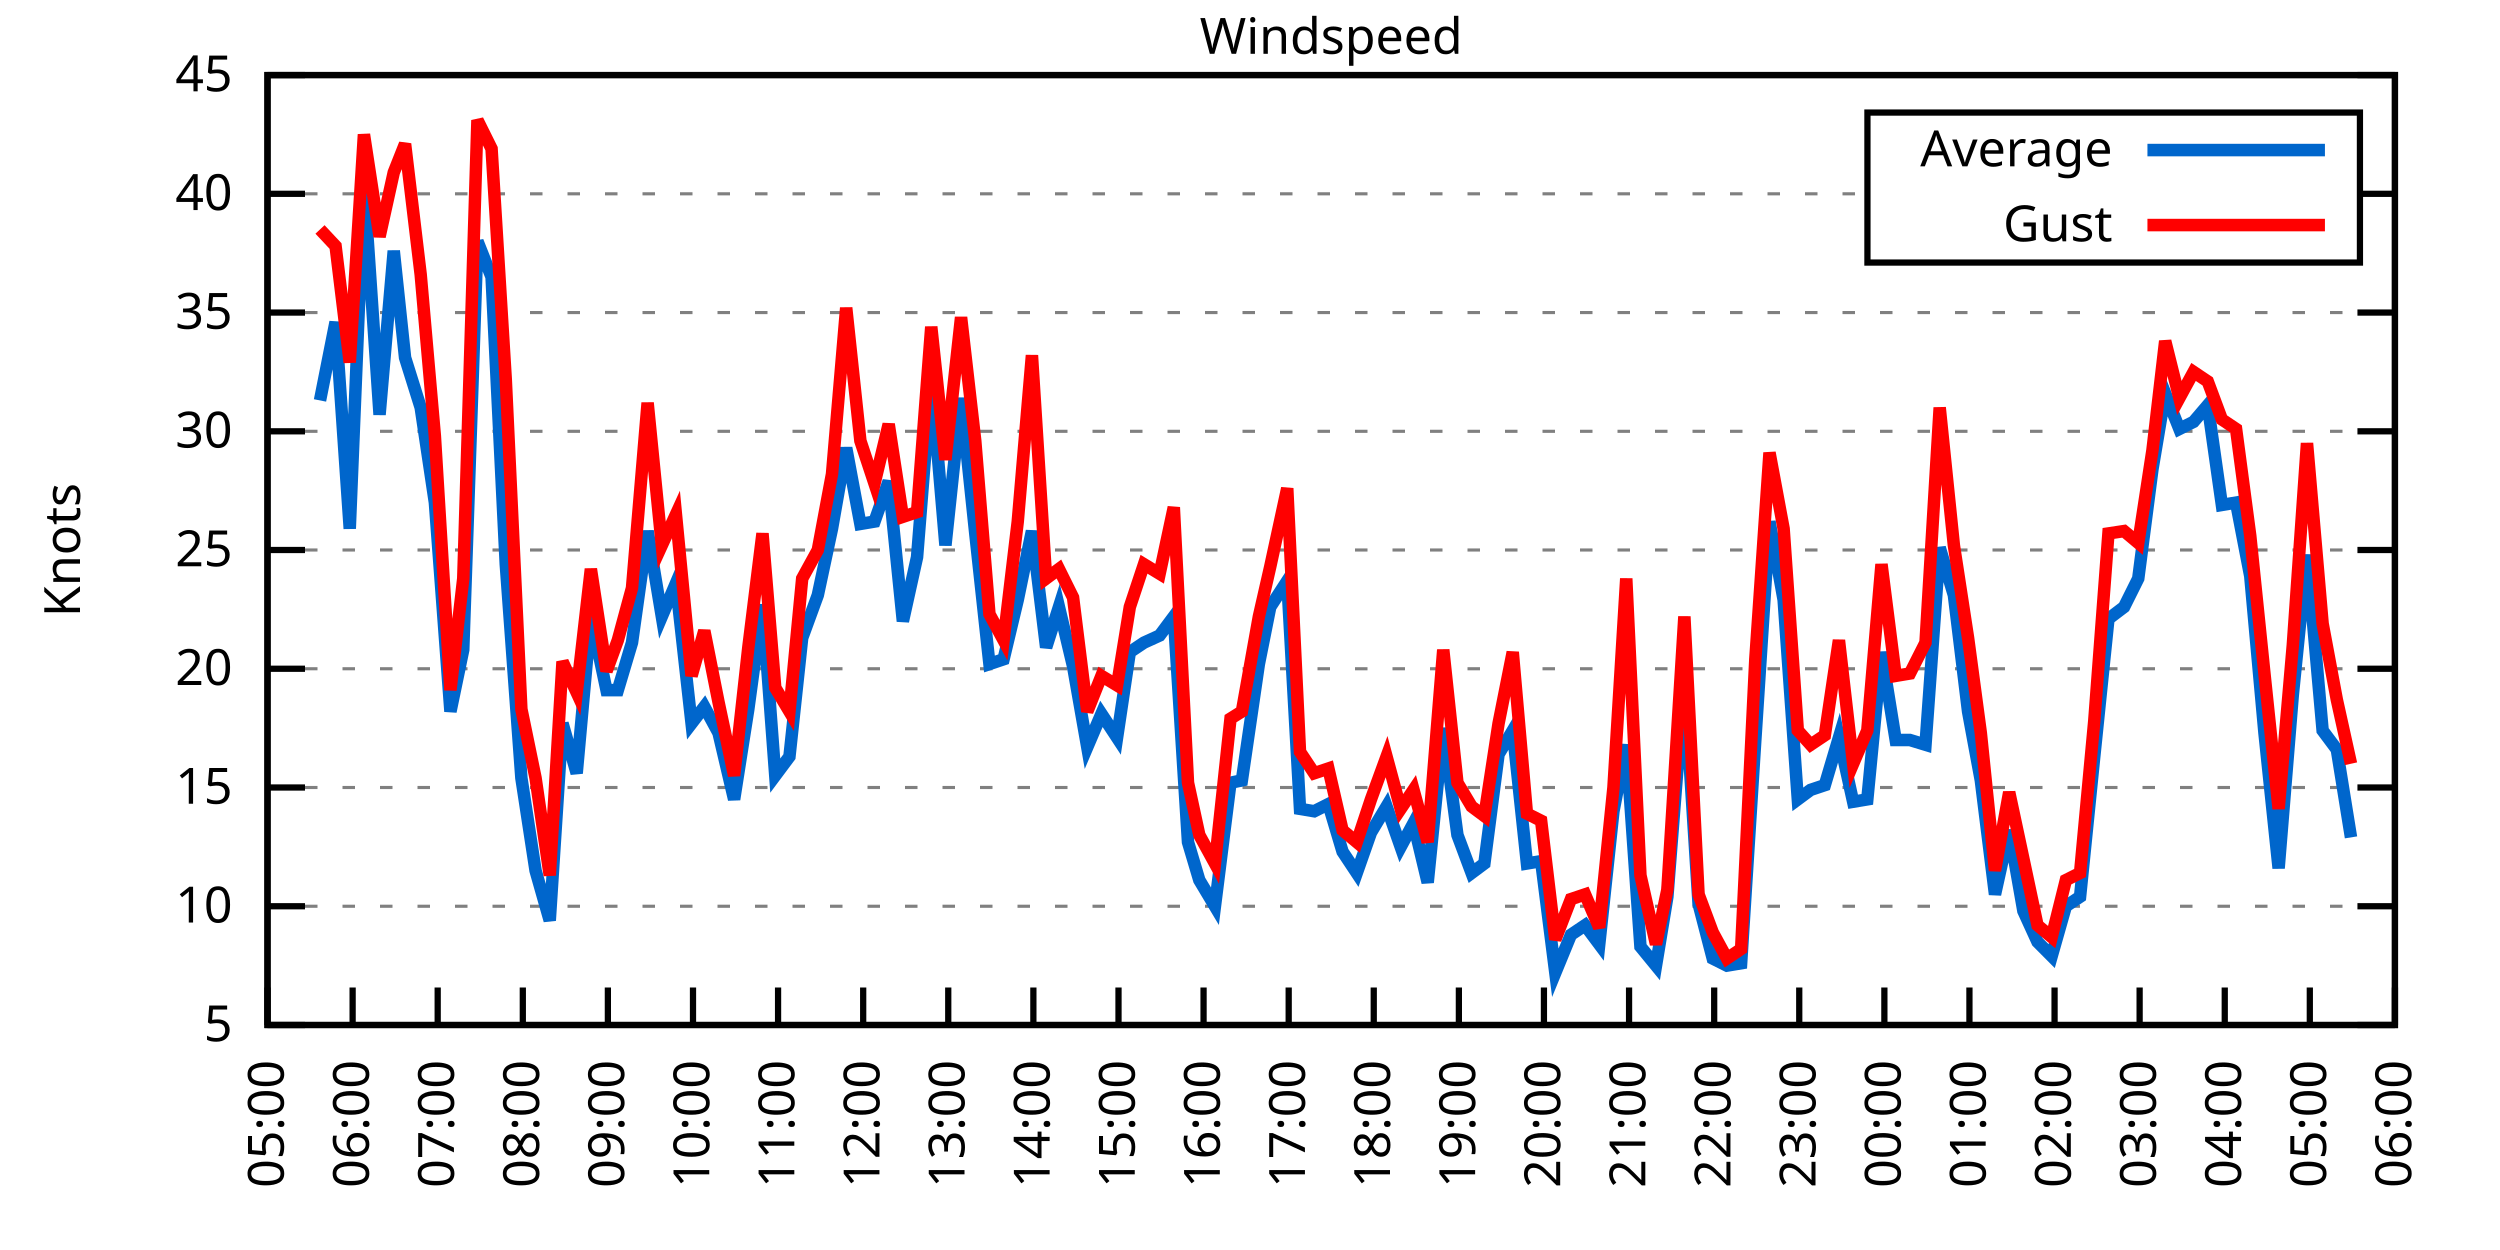
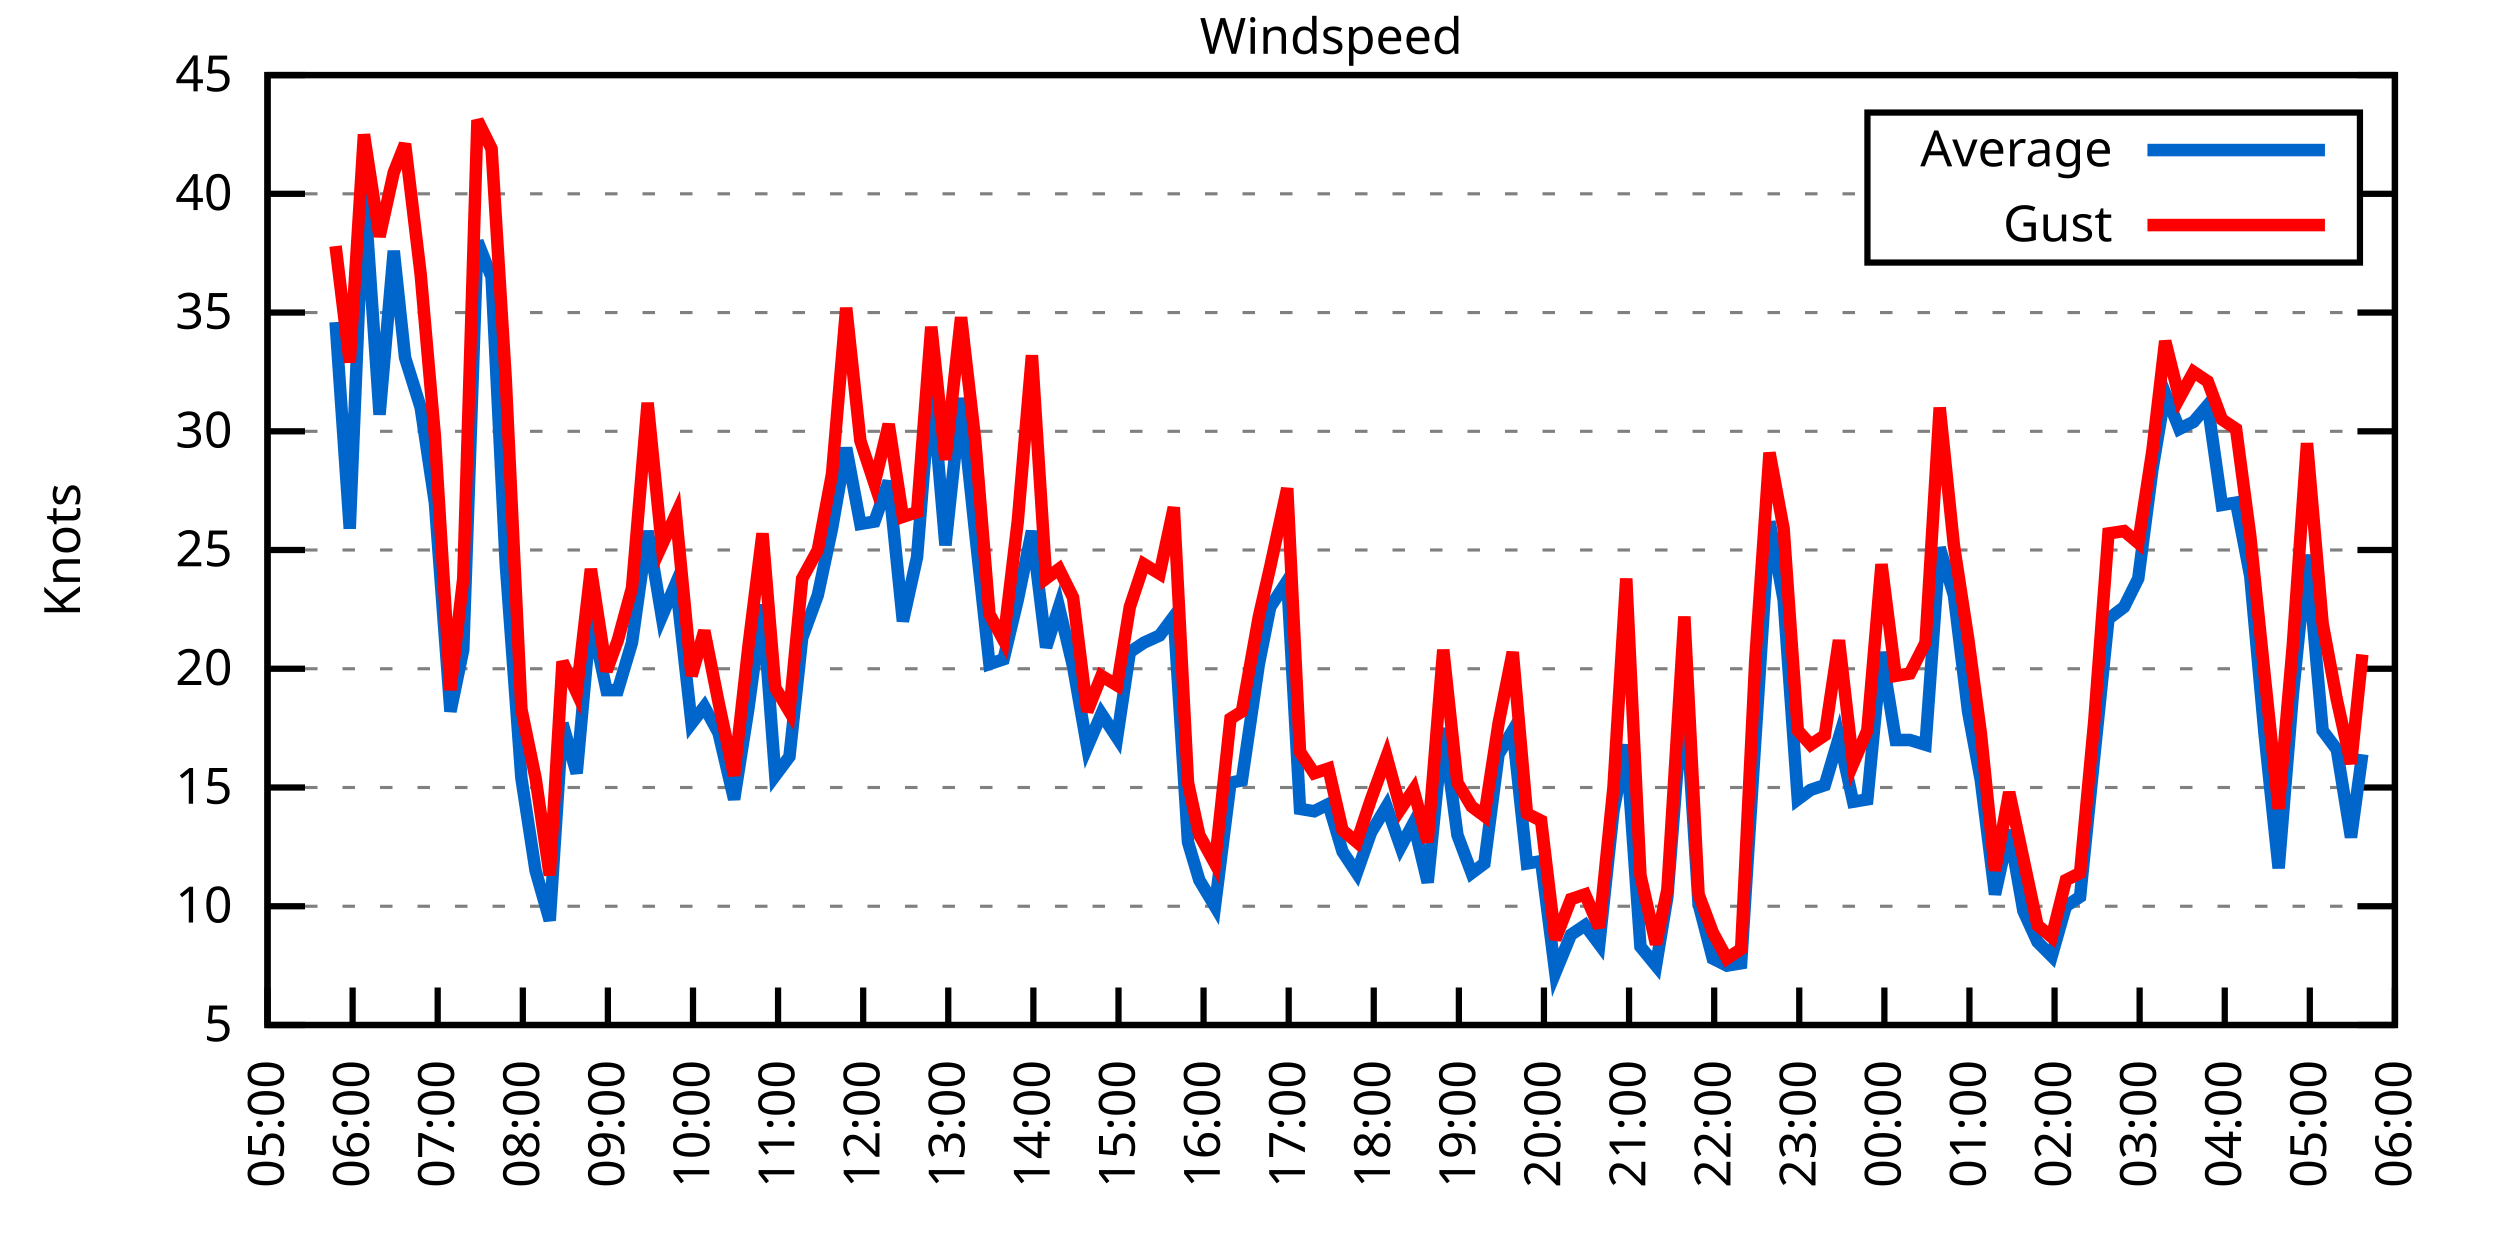
<svg xmlns="http://www.w3.org/2000/svg" xmlns:xlink="http://www.w3.org/1999/xlink" width="400" height="200" viewBox="0 0 400 200">
  <g id="gnuplot_canvas">
    <rect x="0" y="0" width="400" height="200" fill="none" />
    <defs>
      <circle id="gpDot" r="0.5" stroke-width="0.5" stroke="currentColor" />
      <path id="gpPt0" stroke-width="0.333" stroke="currentColor" d="M-1,0 h2 M0,-1 v2" />
      <path id="gpPt1" stroke-width="0.333" stroke="currentColor" d="M-1,-1 L1,1 M1,-1 L-1,1" />
      <path id="gpPt2" stroke-width="0.333" stroke="currentColor" d="M-1,0 L1,0 M0,-1 L0,1 M-1,-1 L1,1 M-1,1 L1,-1" />
      <rect id="gpPt3" stroke-width="0.333" stroke="currentColor" x="-1" y="-1" width="2" height="2" />
      <rect id="gpPt4" stroke-width="0.333" stroke="currentColor" fill="currentColor" x="-1" y="-1" width="2" height="2" />
      <circle id="gpPt5" stroke-width="0.333" stroke="currentColor" cx="0" cy="0" r="1" />
      <use xlink:href="#gpPt5" id="gpPt6" fill="currentColor" stroke="none" />
      <path id="gpPt7" stroke-width="0.333" stroke="currentColor" d="M0,-1.33 L-1.33,0.67 L1.33,0.67 z" />
      <use xlink:href="#gpPt7" id="gpPt8" fill="currentColor" stroke="none" />
      <use xlink:href="#gpPt7" id="gpPt9" stroke="currentColor" transform="rotate(180)" />
      <use xlink:href="#gpPt9" id="gpPt10" fill="currentColor" stroke="none" />
      <use xlink:href="#gpPt3" id="gpPt11" stroke="currentColor" transform="rotate(45)" />
      <use xlink:href="#gpPt11" id="gpPt12" fill="currentColor" stroke="none" />
      <path id="gpPt13" stroke-width="0.333" stroke="currentColor" d="M0,1.330 L1.265,0.411 L0.782,-1.067 L-0.782,-1.076 L-1.265,0.411 z" />
      <use xlink:href="#gpPt13" id="gpPt14" fill="currentColor" stroke="none" />
      <filter id="textbox" filterUnits="objectBoundingBox" x="0" y="0" height="1" width="1">
        <feFlood flood-color="white" flood-opacity="1" result="bgnd" />
        <feComposite in="SourceGraphic" in2="bgnd" operator="atop" />
      </filter>
      <filter id="greybox" filterUnits="objectBoundingBox" x="0" y="0" height="1" width="1">
        <feFlood flood-color="lightgrey" flood-opacity="1" result="grey" />
        <feComposite in="SourceGraphic" in2="grey" operator="atop" />
      </filter>
    </defs>
    <g fill="none" color="white" stroke="currentColor" stroke-width="1.00" stroke-linecap="butt" stroke-linejoin="miter">
</g>
    <g fill="none" color="black" stroke="currentColor" stroke-width="1.00" stroke-linecap="butt" stroke-linejoin="miter">
      <g stroke="none" shape-rendering="crispEdges">
        <polygon fill="rgb(255, 255, 255)" points="42.80,164.00 383.18,164.00 383.18,12.02 42.80,12.02 " />
      </g>
    </g>
    <g fill="none" color="black" stroke="currentColor" stroke-width="1.00" stroke-linecap="butt" stroke-linejoin="miter">
</g>
    <g fill="none" color="black" stroke="black" stroke-width="0.50" stroke-linecap="butt" stroke-linejoin="miter">
</g>
    <g fill="none" color="gray" stroke="currentColor" stroke-width="0.50" stroke-linecap="butt" stroke-linejoin="miter">
      <path stroke="gray" stroke-dasharray="2,4" class="gridline" d="M42.80,164.00 L383.19,164.00  " />
    </g>
    <g fill="none" color="gray" stroke="gray" stroke-width="1.00" stroke-linecap="butt" stroke-linejoin="miter">
</g>
    <g fill="none" color="black" stroke="currentColor" stroke-width="1.00" stroke-linecap="butt" stroke-linejoin="miter">
      <path stroke="black" d="M42.80,164.00 L48.80,164.00 M383.19,164.00 L377.19,164.00  " />
      <g transform="translate(37.20,166.60)" stroke="none" fill="black" font-family="Sans" font-size="8.00" text-anchor="end">
        <text>
          <tspan font-family="Sans"> 5</tspan>
        </text>
      </g>
    </g>
    <g fill="none" color="black" stroke="currentColor" stroke-width="1.00" stroke-linecap="butt" stroke-linejoin="miter">
</g>
    <g fill="none" color="black" stroke="black" stroke-width="0.50" stroke-linecap="butt" stroke-linejoin="miter">
</g>
    <g fill="none" color="gray" stroke="currentColor" stroke-width="0.50" stroke-linecap="butt" stroke-linejoin="miter">
      <path stroke="gray" stroke-dasharray="2,4" class="gridline" d="M42.80,145.00 L383.19,145.00  " />
    </g>
    <g fill="none" color="gray" stroke="gray" stroke-width="1.00" stroke-linecap="butt" stroke-linejoin="miter">
</g>
    <g fill="none" color="black" stroke="currentColor" stroke-width="1.00" stroke-linecap="butt" stroke-linejoin="miter">
      <path stroke="black" d="M42.80,145.00 L48.80,145.00 M383.19,145.00 L377.19,145.00  " />
      <g transform="translate(37.20,147.60)" stroke="none" fill="black" font-family="Sans" font-size="8.00" text-anchor="end">
        <text>
          <tspan font-family="Sans"> 10</tspan>
        </text>
      </g>
    </g>
    <g fill="none" color="black" stroke="currentColor" stroke-width="1.00" stroke-linecap="butt" stroke-linejoin="miter">
</g>
    <g fill="none" color="black" stroke="black" stroke-width="0.50" stroke-linecap="butt" stroke-linejoin="miter">
</g>
    <g fill="none" color="gray" stroke="currentColor" stroke-width="0.50" stroke-linecap="butt" stroke-linejoin="miter">
      <path stroke="gray" stroke-dasharray="2,4" class="gridline" d="M42.80,126.00 L383.19,126.00  " />
    </g>
    <g fill="none" color="gray" stroke="gray" stroke-width="1.00" stroke-linecap="butt" stroke-linejoin="miter">
</g>
    <g fill="none" color="black" stroke="currentColor" stroke-width="1.00" stroke-linecap="butt" stroke-linejoin="miter">
      <path stroke="black" d="M42.80,126.00 L48.80,126.00 M383.19,126.00 L377.19,126.00  " />
      <g transform="translate(37.20,128.60)" stroke="none" fill="black" font-family="Sans" font-size="8.00" text-anchor="end">
        <text>
          <tspan font-family="Sans"> 15</tspan>
        </text>
      </g>
    </g>
    <g fill="none" color="black" stroke="currentColor" stroke-width="1.00" stroke-linecap="butt" stroke-linejoin="miter">
</g>
    <g fill="none" color="black" stroke="black" stroke-width="0.50" stroke-linecap="butt" stroke-linejoin="miter">
</g>
    <g fill="none" color="gray" stroke="currentColor" stroke-width="0.50" stroke-linecap="butt" stroke-linejoin="miter">
      <path stroke="gray" stroke-dasharray="2,4" class="gridline" d="M42.80,107.00 L383.19,107.00  " />
    </g>
    <g fill="none" color="gray" stroke="gray" stroke-width="1.00" stroke-linecap="butt" stroke-linejoin="miter">
</g>
    <g fill="none" color="black" stroke="currentColor" stroke-width="1.00" stroke-linecap="butt" stroke-linejoin="miter">
      <path stroke="black" d="M42.80,107.00 L48.80,107.00 M383.19,107.00 L377.19,107.00  " />
      <g transform="translate(37.20,109.60)" stroke="none" fill="black" font-family="Sans" font-size="8.00" text-anchor="end">
        <text>
          <tspan font-family="Sans"> 20</tspan>
        </text>
      </g>
    </g>
    <g fill="none" color="black" stroke="currentColor" stroke-width="1.00" stroke-linecap="butt" stroke-linejoin="miter">
</g>
    <g fill="none" color="black" stroke="black" stroke-width="0.50" stroke-linecap="butt" stroke-linejoin="miter">
</g>
    <g fill="none" color="gray" stroke="currentColor" stroke-width="0.50" stroke-linecap="butt" stroke-linejoin="miter">
      <path stroke="gray" stroke-dasharray="2,4" class="gridline" d="M42.80,88.00 L383.19,88.00  " />
    </g>
    <g fill="none" color="gray" stroke="gray" stroke-width="1.00" stroke-linecap="butt" stroke-linejoin="miter">
</g>
    <g fill="none" color="black" stroke="currentColor" stroke-width="1.00" stroke-linecap="butt" stroke-linejoin="miter">
      <path stroke="black" d="M42.80,88.00 L48.80,88.00 M383.19,88.00 L377.19,88.00  " />
      <g transform="translate(37.20,90.60)" stroke="none" fill="black" font-family="Sans" font-size="8.00" text-anchor="end">
        <text>
          <tspan font-family="Sans"> 25</tspan>
        </text>
      </g>
    </g>
    <g fill="none" color="black" stroke="currentColor" stroke-width="1.00" stroke-linecap="butt" stroke-linejoin="miter">
</g>
    <g fill="none" color="black" stroke="black" stroke-width="0.50" stroke-linecap="butt" stroke-linejoin="miter">
</g>
    <g fill="none" color="gray" stroke="currentColor" stroke-width="0.50" stroke-linecap="butt" stroke-linejoin="miter">
      <path stroke="gray" stroke-dasharray="2,4" class="gridline" d="M42.80,69.01 L383.19,69.01  " />
    </g>
    <g fill="none" color="gray" stroke="gray" stroke-width="1.00" stroke-linecap="butt" stroke-linejoin="miter">
</g>
    <g fill="none" color="black" stroke="currentColor" stroke-width="1.00" stroke-linecap="butt" stroke-linejoin="miter">
      <path stroke="black" d="M42.80,69.01 L48.80,69.01 M383.19,69.01 L377.19,69.01  " />
      <g transform="translate(37.20,71.61)" stroke="none" fill="black" font-family="Sans" font-size="8.00" text-anchor="end">
        <text>
          <tspan font-family="Sans"> 30</tspan>
        </text>
      </g>
    </g>
    <g fill="none" color="black" stroke="currentColor" stroke-width="1.00" stroke-linecap="butt" stroke-linejoin="miter">
</g>
    <g fill="none" color="black" stroke="black" stroke-width="0.50" stroke-linecap="butt" stroke-linejoin="miter">
</g>
    <g fill="none" color="gray" stroke="currentColor" stroke-width="0.50" stroke-linecap="butt" stroke-linejoin="miter">
      <path stroke="gray" stroke-dasharray="2,4" class="gridline" d="M42.80,50.01 L383.19,50.01  " />
    </g>
    <g fill="none" color="gray" stroke="gray" stroke-width="1.00" stroke-linecap="butt" stroke-linejoin="miter">
</g>
    <g fill="none" color="black" stroke="currentColor" stroke-width="1.00" stroke-linecap="butt" stroke-linejoin="miter">
      <path stroke="black" d="M42.80,50.01 L48.80,50.01 M383.19,50.01 L377.19,50.01  " />
      <g transform="translate(37.20,52.61)" stroke="none" fill="black" font-family="Sans" font-size="8.00" text-anchor="end">
        <text>
          <tspan font-family="Sans"> 35</tspan>
        </text>
      </g>
    </g>
    <g fill="none" color="black" stroke="currentColor" stroke-width="1.00" stroke-linecap="butt" stroke-linejoin="miter">
</g>
    <g fill="none" color="black" stroke="black" stroke-width="0.50" stroke-linecap="butt" stroke-linejoin="miter">
</g>
    <g fill="none" color="gray" stroke="currentColor" stroke-width="0.50" stroke-linecap="butt" stroke-linejoin="miter">
      <path stroke="gray" stroke-dasharray="2,4" class="gridline" d="M42.80,31.01 L298.79,31.01 M377.59,31.01 L383.19,31.01  " />
    </g>
    <g fill="none" color="gray" stroke="gray" stroke-width="1.00" stroke-linecap="butt" stroke-linejoin="miter">
</g>
    <g fill="none" color="black" stroke="currentColor" stroke-width="1.00" stroke-linecap="butt" stroke-linejoin="miter">
      <path stroke="black" d="M42.80,31.01 L48.80,31.01 M383.19,31.01 L377.19,31.01  " />
      <g transform="translate(37.20,33.61)" stroke="none" fill="black" font-family="Sans" font-size="8.00" text-anchor="end">
        <text>
          <tspan font-family="Sans"> 40</tspan>
        </text>
      </g>
    </g>
    <g fill="none" color="black" stroke="currentColor" stroke-width="1.00" stroke-linecap="butt" stroke-linejoin="miter">
</g>
    <g fill="none" color="black" stroke="black" stroke-width="0.50" stroke-linecap="butt" stroke-linejoin="miter">
</g>
    <g fill="none" color="gray" stroke="currentColor" stroke-width="0.50" stroke-linecap="butt" stroke-linejoin="miter">
      <path stroke="gray" stroke-dasharray="2,4" class="gridline" d="M42.80,12.01 L383.19,12.01  " />
    </g>
    <g fill="none" color="gray" stroke="gray" stroke-width="1.00" stroke-linecap="butt" stroke-linejoin="miter">
</g>
    <g fill="none" color="black" stroke="currentColor" stroke-width="1.00" stroke-linecap="butt" stroke-linejoin="miter">
      <path stroke="black" d="M42.80,12.01 L48.80,12.01 M383.19,12.01 L377.19,12.01  " />
      <g transform="translate(37.20,14.61)" stroke="none" fill="black" font-family="Sans" font-size="8.00" text-anchor="end">
        <text>
          <tspan font-family="Sans"> 45</tspan>
        </text>
      </g>
    </g>
    <g fill="none" color="black" stroke="currentColor" stroke-width="1.00" stroke-linecap="butt" stroke-linejoin="miter">
      <path stroke="black" d="M42.80,164.00 L42.80,158.00  " />
      <g transform="translate(45.40,169.60) rotate(270.00)" stroke="none" fill="black" font-family="Sans" font-size="8.00" text-anchor="end">
        <text>
          <tspan font-family="Sans">05:00</tspan>
        </text>
      </g>
    </g>
    <g fill="none" color="black" stroke="currentColor" stroke-width="1.00" stroke-linecap="butt" stroke-linejoin="miter">
      <path stroke="black" d="M56.42,164.00 L56.42,158.00  " />
      <g transform="translate(59.02,169.60) rotate(270.00)" stroke="none" fill="black" font-family="Sans" font-size="8.00" text-anchor="end">
        <text>
          <tspan font-family="Sans">06:00</tspan>
        </text>
      </g>
    </g>
    <g fill="none" color="black" stroke="currentColor" stroke-width="1.00" stroke-linecap="butt" stroke-linejoin="miter">
      <path stroke="black" d="M70.03,164.00 L70.03,158.00  " />
      <g transform="translate(72.63,169.60) rotate(270.00)" stroke="none" fill="black" font-family="Sans" font-size="8.00" text-anchor="end">
        <text>
          <tspan font-family="Sans">07:00</tspan>
        </text>
      </g>
    </g>
    <g fill="none" color="black" stroke="currentColor" stroke-width="1.00" stroke-linecap="butt" stroke-linejoin="miter">
      <path stroke="black" d="M83.65,164.00 L83.65,158.00  " />
      <g transform="translate(86.25,169.60) rotate(270.00)" stroke="none" fill="black" font-family="Sans" font-size="8.00" text-anchor="end">
        <text>
          <tspan font-family="Sans">08:00</tspan>
        </text>
      </g>
    </g>
    <g fill="none" color="black" stroke="currentColor" stroke-width="1.00" stroke-linecap="butt" stroke-linejoin="miter">
      <path stroke="black" d="M97.26,164.00 L97.26,158.00  " />
      <g transform="translate(99.86,169.60) rotate(270.00)" stroke="none" fill="black" font-family="Sans" font-size="8.00" text-anchor="end">
        <text>
          <tspan font-family="Sans">09:00</tspan>
        </text>
      </g>
    </g>
    <g fill="none" color="black" stroke="currentColor" stroke-width="1.00" stroke-linecap="butt" stroke-linejoin="miter">
      <path stroke="black" d="M110.88,164.00 L110.88,158.00  " />
      <g transform="translate(113.48,169.60) rotate(270.00)" stroke="none" fill="black" font-family="Sans" font-size="8.00" text-anchor="end">
        <text>
          <tspan font-family="Sans">10:00</tspan>
        </text>
      </g>
    </g>
    <g fill="none" color="black" stroke="currentColor" stroke-width="1.00" stroke-linecap="butt" stroke-linejoin="miter">
      <path stroke="black" d="M124.49,164.00 L124.49,158.00  " />
      <g transform="translate(127.09,169.60) rotate(270.00)" stroke="none" fill="black" font-family="Sans" font-size="8.00" text-anchor="end">
        <text>
          <tspan font-family="Sans">11:00</tspan>
        </text>
      </g>
    </g>
    <g fill="none" color="black" stroke="currentColor" stroke-width="1.00" stroke-linecap="butt" stroke-linejoin="miter">
      <path stroke="black" d="M138.11,164.00 L138.11,158.00  " />
      <g transform="translate(140.71,169.60) rotate(270.00)" stroke="none" fill="black" font-family="Sans" font-size="8.00" text-anchor="end">
        <text>
          <tspan font-family="Sans">12:00</tspan>
        </text>
      </g>
    </g>
    <g fill="none" color="black" stroke="currentColor" stroke-width="1.00" stroke-linecap="butt" stroke-linejoin="miter">
      <path stroke="black" d="M151.72,164.00 L151.72,158.00  " />
      <g transform="translate(154.32,169.60) rotate(270.00)" stroke="none" fill="black" font-family="Sans" font-size="8.00" text-anchor="end">
        <text>
          <tspan font-family="Sans">13:00</tspan>
        </text>
      </g>
    </g>
    <g fill="none" color="black" stroke="currentColor" stroke-width="1.00" stroke-linecap="butt" stroke-linejoin="miter">
      <path stroke="black" d="M165.34,164.00 L165.34,158.00  " />
      <g transform="translate(167.94,169.60) rotate(270.00)" stroke="none" fill="black" font-family="Sans" font-size="8.00" text-anchor="end">
        <text>
          <tspan font-family="Sans">14:00</tspan>
        </text>
      </g>
    </g>
    <g fill="none" color="black" stroke="currentColor" stroke-width="1.00" stroke-linecap="butt" stroke-linejoin="miter">
      <path stroke="black" d="M178.96,164.00 L178.96,158.00  " />
      <g transform="translate(181.56,169.60) rotate(270.00)" stroke="none" fill="black" font-family="Sans" font-size="8.00" text-anchor="end">
        <text>
          <tspan font-family="Sans">15:00</tspan>
        </text>
      </g>
    </g>
    <g fill="none" color="black" stroke="currentColor" stroke-width="1.00" stroke-linecap="butt" stroke-linejoin="miter">
      <path stroke="black" d="M192.57,164.00 L192.57,158.00  " />
      <g transform="translate(195.17,169.60) rotate(270.00)" stroke="none" fill="black" font-family="Sans" font-size="8.00" text-anchor="end">
        <text>
          <tspan font-family="Sans">16:00</tspan>
        </text>
      </g>
    </g>
    <g fill="none" color="black" stroke="currentColor" stroke-width="1.00" stroke-linecap="butt" stroke-linejoin="miter">
      <path stroke="black" d="M206.19,164.00 L206.19,158.00  " />
      <g transform="translate(208.79,169.60) rotate(270.00)" stroke="none" fill="black" font-family="Sans" font-size="8.00" text-anchor="end">
        <text>
          <tspan font-family="Sans">17:00</tspan>
        </text>
      </g>
    </g>
    <g fill="none" color="black" stroke="currentColor" stroke-width="1.00" stroke-linecap="butt" stroke-linejoin="miter">
      <path stroke="black" d="M219.80,164.00 L219.80,158.00  " />
      <g transform="translate(222.40,169.60) rotate(270.00)" stroke="none" fill="black" font-family="Sans" font-size="8.00" text-anchor="end">
        <text>
          <tspan font-family="Sans">18:00</tspan>
        </text>
      </g>
    </g>
    <g fill="none" color="black" stroke="currentColor" stroke-width="1.00" stroke-linecap="butt" stroke-linejoin="miter">
      <path stroke="black" d="M233.42,164.00 L233.42,158.00  " />
      <g transform="translate(236.02,169.60) rotate(270.00)" stroke="none" fill="black" font-family="Sans" font-size="8.00" text-anchor="end">
        <text>
          <tspan font-family="Sans">19:00</tspan>
        </text>
      </g>
    </g>
    <g fill="none" color="black" stroke="currentColor" stroke-width="1.00" stroke-linecap="butt" stroke-linejoin="miter">
      <path stroke="black" d="M247.03,164.00 L247.03,158.00  " />
      <g transform="translate(249.63,169.60) rotate(270.00)" stroke="none" fill="black" font-family="Sans" font-size="8.00" text-anchor="end">
        <text>
          <tspan font-family="Sans">20:00</tspan>
        </text>
      </g>
    </g>
    <g fill="none" color="black" stroke="currentColor" stroke-width="1.00" stroke-linecap="butt" stroke-linejoin="miter">
      <path stroke="black" d="M260.65,164.00 L260.65,158.00  " />
      <g transform="translate(263.25,169.60) rotate(270.00)" stroke="none" fill="black" font-family="Sans" font-size="8.00" text-anchor="end">
        <text>
          <tspan font-family="Sans">21:00</tspan>
        </text>
      </g>
    </g>
    <g fill="none" color="black" stroke="currentColor" stroke-width="1.00" stroke-linecap="butt" stroke-linejoin="miter">
      <path stroke="black" d="M274.27,164.00 L274.27,158.00  " />
      <g transform="translate(276.87,169.60) rotate(270.00)" stroke="none" fill="black" font-family="Sans" font-size="8.00" text-anchor="end">
        <text>
          <tspan font-family="Sans">22:00</tspan>
        </text>
      </g>
    </g>
    <g fill="none" color="black" stroke="currentColor" stroke-width="1.00" stroke-linecap="butt" stroke-linejoin="miter">
      <path stroke="black" d="M287.88,164.00 L287.88,158.00  " />
      <g transform="translate(290.48,169.60) rotate(270.00)" stroke="none" fill="black" font-family="Sans" font-size="8.00" text-anchor="end">
        <text>
          <tspan font-family="Sans">23:00</tspan>
        </text>
      </g>
    </g>
    <g fill="none" color="black" stroke="currentColor" stroke-width="1.00" stroke-linecap="butt" stroke-linejoin="miter">
      <path stroke="black" d="M301.50,164.00 L301.50,158.00  " />
      <g transform="translate(304.10,169.60) rotate(270.00)" stroke="none" fill="black" font-family="Sans" font-size="8.00" text-anchor="end">
        <text>
          <tspan font-family="Sans">00:00</tspan>
        </text>
      </g>
    </g>
    <g fill="none" color="black" stroke="currentColor" stroke-width="1.00" stroke-linecap="butt" stroke-linejoin="miter">
      <path stroke="black" d="M315.11,164.00 L315.11,158.00  " />
      <g transform="translate(317.71,169.60) rotate(270.00)" stroke="none" fill="black" font-family="Sans" font-size="8.00" text-anchor="end">
        <text>
          <tspan font-family="Sans">01:00</tspan>
        </text>
      </g>
    </g>
    <g fill="none" color="black" stroke="currentColor" stroke-width="1.00" stroke-linecap="butt" stroke-linejoin="miter">
      <path stroke="black" d="M328.73,164.00 L328.73,158.00  " />
      <g transform="translate(331.33,169.60) rotate(270.00)" stroke="none" fill="black" font-family="Sans" font-size="8.00" text-anchor="end">
        <text>
          <tspan font-family="Sans">02:00</tspan>
        </text>
      </g>
    </g>
    <g fill="none" color="black" stroke="currentColor" stroke-width="1.00" stroke-linecap="butt" stroke-linejoin="miter">
      <path stroke="black" d="M342.34,164.00 L342.34,158.00  " />
      <g transform="translate(344.94,169.60) rotate(270.00)" stroke="none" fill="black" font-family="Sans" font-size="8.00" text-anchor="end">
        <text>
          <tspan font-family="Sans">03:00</tspan>
        </text>
      </g>
    </g>
    <g fill="none" color="black" stroke="currentColor" stroke-width="1.00" stroke-linecap="butt" stroke-linejoin="miter">
      <path stroke="black" d="M355.96,164.00 L355.96,158.00  " />
      <g transform="translate(358.56,169.60) rotate(270.00)" stroke="none" fill="black" font-family="Sans" font-size="8.00" text-anchor="end">
        <text>
          <tspan font-family="Sans">04:00</tspan>
        </text>
      </g>
    </g>
    <g fill="none" color="black" stroke="currentColor" stroke-width="1.00" stroke-linecap="butt" stroke-linejoin="miter">
      <path stroke="black" d="M369.57,164.00 L369.57,158.00  " />
      <g transform="translate(372.17,169.60) rotate(270.00)" stroke="none" fill="black" font-family="Sans" font-size="8.00" text-anchor="end">
        <text>
          <tspan font-family="Sans">05:00</tspan>
        </text>
      </g>
    </g>
    <g fill="none" color="black" stroke="currentColor" stroke-width="1.00" stroke-linecap="butt" stroke-linejoin="miter">
      <path stroke="black" d="M383.19,164.00 L383.19,158.00  " />
      <g transform="translate(385.79,169.60) rotate(270.00)" stroke="none" fill="black" font-family="Sans" font-size="8.00" text-anchor="end">
        <text>
          <tspan font-family="Sans">06:00</tspan>
        </text>
      </g>
    </g>
    <g fill="none" color="black" stroke="currentColor" stroke-width="1.00" stroke-linecap="butt" stroke-linejoin="miter">
</g>
    <g fill="none" color="black" stroke="currentColor" stroke-width="1.00" stroke-linecap="butt" stroke-linejoin="miter">
      <path stroke="black" d="M42.80,12.01 L42.80,164.00 L383.19,164.00 L383.19,12.01 L42.80,12.01 Z  " />
    </g>
    <g fill="none" color="black" stroke="currentColor" stroke-width="1.00" stroke-linecap="butt" stroke-linejoin="miter">
</g>
    <g fill="none" color="black" stroke="currentColor" stroke-width="1.00" stroke-linecap="butt" stroke-linejoin="miter">
      <path stroke="black" d="M298.79,42.01 L298.79,18.01 L377.59,18.01 L377.59,42.01 L298.79,42.01 Z  " />
    </g>
    <g id="Windspeed_plot_1">
      <g fill="none" color="white" stroke="black" stroke-width="2.00" stroke-linecap="butt" stroke-linejoin="miter">
</g>
      <g fill="none" color="black" stroke="currentColor" stroke-width="2.00" stroke-linecap="butt" stroke-linejoin="miter">
        <g transform="translate(337.99,26.61)" stroke="none" fill="black" font-family="Sans" font-size="8.00" text-anchor="end">
          <text>
            <tspan font-family="Sans">Average</tspan>
          </text>
        </g>
      </g>
      <g fill="none" color="black" stroke="currentColor" stroke-width="2.00" stroke-linecap="butt" stroke-linejoin="miter">
-         <path stroke="rgb(  0, 102, 204)" d="M343.59,24.01 L371.99,24.01 M51.20,64.07 L53.69,51.53 L55.96,84.59 L58.23,29.49 L60.73,66.35 L63.00,40.13   L64.81,57.23 L67.31,65.21 L69.58,80.41 L72.07,113.84 L74.12,103.96 L76.39,38.61 L78.65,44.31 L80.92,90.28   L83.42,124.48 L85.69,139.30 L87.96,147.28 L90.00,115.74 L92.27,123.72 L94.54,98.64 L97.04,110.42 L98.85,110.42   L101.12,102.82 L103.62,84.97 L105.89,98.64 L108.15,93.32 L110.65,115.74 L112.69,113.08 L114.96,117.26 L117.46,127.90   L119.73,113.46 L122.00,96.74 L124.04,124.10 L126.31,121.06 L128.35,102.06 L130.85,95.22 L133.12,84.59 L135.39,71.67   L137.66,83.83 L139.92,83.45 L142.19,76.99 L144.46,99.40 L146.73,89.14 L149.00,60.65 L151.27,87.25 L153.77,63.69   L156.04,85.35 L158.31,106.24 L160.57,105.48 L162.84,95.98 L165.11,84.97 L167.38,103.58 L169.43,97.12 L171.69,106.62   L173.96,119.54 L176.23,114.22 L178.73,118.02 L180.77,104.34 L183.04,102.82 L185.54,101.68 L187.81,98.64 L190.08,134.74   L191.89,140.82 L194.39,145.00 L196.88,125.24 L198.70,124.86 L201.42,106.24 L203.24,97.12 L205.96,92.94 L208.00,129.42   L210.27,129.80 L212.54,128.66 L214.81,136.26 L217.08,139.68 L219.35,133.22 L221.85,129.04 L224.11,135.50 L226.16,131.70   L228.43,141.20 L230.92,116.50 L233.19,133.60 L235.46,139.68 L237.50,138.16 L239.77,120.68 L242.04,116.88 L244.31,138.16   L246.58,137.78 L248.85,155.64 L251.35,149.56 L253.61,148.04 L255.88,151.08 L258.15,129.80 L260.20,119.16 L262.47,151.46   L264.96,154.50 L266.78,143.48 L269.50,108.90 L271.77,144.62 L274.04,153.36 L276.31,154.50 L278.58,154.12 L280.85,118.40   L283.12,83.45 L285.38,95.98 L287.65,127.90 L289.70,126.38 L291.97,125.62 L294.23,118.02 L296.50,128.28 L298.77,127.90   L301.04,104.34 L303.31,118.40 L305.58,118.40 L308.08,119.16 L310.35,87.63 L312.62,95.22 L314.89,113.84 L316.93,124.86   L319.20,143.10 L321.47,132.84 L323.74,145.76 L326.00,150.70 L328.27,152.98 L330.54,145.00 L332.81,143.48 L335.08,121.06   L337.35,99.02 L339.85,97.12 L342.12,92.56 L344.39,75.09 L346.43,62.93 L348.70,68.63 L350.97,67.49 L353.24,64.83   L355.50,80.79 L357.77,80.41 L360.04,92.18 L362.31,117.26 L364.58,138.92 L366.85,111.18 L369.12,88.76 L371.62,116.88   L373.89,119.92 L376.16,133.98  " />
+         <path stroke="rgb(  0, 102, 204)" d="M343.59,24.01 L371.99,24.01 M53.69,51.53 L55.96,84.59 L58.23,29.49 L60.73,66.35 L63.00,40.13 L64.81,57.23   L67.31,65.21 L69.58,80.41 L72.07,113.84 L74.12,103.96 L76.39,38.61 L78.65,44.31 L80.92,90.28 L83.42,124.48   L85.69,139.30 L87.96,147.28 L90.00,115.74 L92.27,123.72 L94.54,98.64 L97.04,110.42 L98.85,110.42 L101.12,102.82   L103.62,84.97 L105.89,98.64 L108.15,93.32 L110.65,115.74 L112.69,113.08 L114.96,117.26 L117.46,127.90 L119.73,113.46   L122.00,96.74 L124.04,124.10 L126.31,121.06 L128.35,102.06 L130.85,95.22 L133.12,84.59 L135.39,71.67 L137.66,83.83   L139.92,83.45 L142.19,76.99 L144.46,99.40 L146.73,89.14 L149.00,60.65 L151.27,87.25 L153.77,63.69 L156.04,85.35   L158.31,106.24 L160.57,105.48 L162.84,95.98 L165.11,84.97 L167.38,103.58 L169.43,97.12 L171.69,106.62 L173.96,119.54   L176.23,114.22 L178.73,118.02 L180.77,104.34 L183.04,102.82 L185.54,101.68 L187.81,98.64 L190.08,134.74 L191.89,140.82   L194.39,145.00 L196.88,125.24 L198.70,124.86 L201.42,106.24 L203.24,97.12 L205.96,92.94 L208.00,129.42 L210.27,129.80   L212.54,128.66 L214.81,136.26 L217.08,139.68 L219.35,133.22 L221.85,129.04 L224.11,135.50 L226.16,131.70 L228.43,141.20   L230.92,116.50 L233.19,133.60 L235.46,139.68 L237.50,138.16 L239.77,120.68 L242.04,116.88 L244.31,138.16 L246.58,137.78   L248.85,155.64 L251.35,149.56 L253.61,148.04 L255.88,151.08 L258.15,129.80 L260.20,119.16 L262.47,151.46 L264.96,154.50   L266.78,143.48 L269.50,108.90 L271.77,144.62 L274.04,153.36 L276.31,154.50 L278.58,154.12 L280.85,118.40 L283.12,83.45   L285.38,95.98 L287.65,127.90 L289.70,126.38 L291.97,125.62 L294.23,118.02 L296.50,128.28 L298.77,127.90 L301.04,104.34   L303.31,118.40 L305.58,118.40 L308.08,119.16 L310.35,87.63 L312.62,95.22 L314.89,113.84 L316.93,124.86 L319.20,143.10   L321.47,132.84 L323.74,145.76 L326.00,150.70 L328.27,152.98 L330.54,145.00 L332.81,143.48 L335.08,121.06 L337.35,99.02   L339.85,97.12 L342.12,92.56 L344.39,75.09 L346.43,62.93 L348.70,68.63 L350.97,67.49 L353.24,64.83 L355.50,80.79   L357.77,80.41 L360.04,92.18 L362.31,117.26 L364.58,138.92 L366.85,111.18 L369.12,88.76 L371.62,116.88 L373.89,119.92   L376.16,133.98 L377.97,120.68  " />
      </g>
    </g>
    <g id="Windspeed_plot_2">
      <g fill="none" color="black" stroke="currentColor" stroke-width="2.00" stroke-linecap="butt" stroke-linejoin="miter">
        <g transform="translate(337.99,38.61)" stroke="none" fill="black" font-family="Sans" font-size="8.00" text-anchor="end">
          <text>
            <tspan font-family="Sans">Gust</tspan>
          </text>
        </g>
      </g>
      <g fill="none" color="black" stroke="currentColor" stroke-width="2.00" stroke-linecap="butt" stroke-linejoin="miter">
-         <path stroke="rgb(255,   0,   0)" d="M343.59,36.01 L371.99,36.01 M51.20,36.71 L53.69,39.37 L55.96,57.99 L58.23,21.51 L60.73,37.85 L63.00,27.59   L64.81,23.03 L67.31,43.93 L69.58,69.77 L72.07,110.42 L74.12,92.56 L76.39,19.23 L78.65,23.79 L80.92,60.65   L83.42,113.46 L85.69,124.48 L87.96,140.06 L90.00,105.86 L92.27,110.80 L94.54,91.04 L97.04,107.38 L98.85,102.44   L101.12,94.08 L103.62,64.45 L105.89,87.25 L108.15,82.31 L110.65,108.14 L112.69,100.92 L114.96,112.32 L117.46,124.10   L119.73,103.58 L122.00,85.35 L124.04,110.04 L126.31,113.84 L128.35,92.56 L130.85,88.00 L133.12,75.85 L135.39,49.25   L137.66,70.53 L139.92,77.37 L142.19,67.87 L144.46,82.69 L146.73,81.93 L149.00,52.29 L151.27,73.57 L153.77,50.77   L156.04,70.53 L158.31,98.26 L160.57,102.44 L162.84,83.45 L165.11,56.85 L167.38,92.56 L169.43,91.04 L171.69,95.60   L173.96,113.84 L176.23,108.14 L178.73,109.66 L180.77,97.12 L183.04,90.28 L185.54,91.80 L187.81,81.17 L190.08,125.24   L191.89,133.60 L194.39,138.16 L196.88,114.98 L198.70,113.84 L201.42,98.64 L203.24,90.66 L205.96,78.13 L208.00,120.30   L210.27,123.72 L212.54,122.96 L214.81,132.84 L217.08,134.74 L219.35,127.90 L221.85,121.06 L224.11,129.42 L226.16,126.38   L228.43,134.74 L230.92,103.96 L233.19,125.24 L235.46,129.04 L237.50,130.56 L239.77,115.74 L242.04,104.34 L244.31,130.18   L246.58,131.32 L248.85,150.32 L251.35,143.86 L253.61,143.10 L255.88,148.42 L258.15,126.00 L260.20,92.56 L262.47,140.06   L264.96,151.08 L266.78,142.34 L269.50,98.64 L271.77,143.10 L274.04,149.18 L276.31,153.36 L278.58,151.84 L280.85,105.48   L283.12,72.43 L285.38,84.59 L287.65,116.88 L289.70,119.16 L291.97,117.64 L294.23,102.44 L296.50,122.20 L298.77,116.88   L301.04,90.28 L303.31,108.14 L305.58,107.76 L308.08,102.82 L310.35,65.21 L312.62,87.25 L314.89,102.06 L316.93,117.26   L319.20,139.30 L321.47,126.76 L323.74,137.40 L326.00,148.04 L328.27,149.94 L330.54,140.82 L332.81,139.68 L335.08,115.36   L337.35,85.35 L339.85,84.97 L342.12,86.87 L344.39,72.05 L346.43,54.57 L348.70,63.69 L350.97,59.51 L353.24,61.03   L355.50,67.11 L357.77,68.63 L360.04,85.73 L362.31,107.76 L364.58,129.42 L366.85,103.20 L369.12,70.91 L371.62,99.78   L373.89,111.94 L376.16,122.20  " />
+         <path stroke="rgb(255,   0,   0)" d="M343.59,36.01 L371.99,36.01 M53.69,39.37 L55.96,57.99 L58.23,21.51 L60.73,37.85 L63.00,27.59 L64.81,23.03   L67.31,43.93 L69.58,69.77 L72.07,110.42 L74.12,92.56 L76.39,19.23 L78.65,23.79 L80.92,60.65 L83.42,113.46   L85.69,124.48 L87.96,140.06 L90.00,105.86 L92.27,110.80 L94.54,91.04 L97.04,107.38 L98.85,102.44 L101.12,94.08   L103.62,64.45 L105.89,87.25 L108.15,82.31 L110.65,108.14 L112.69,100.92 L114.96,112.32 L117.46,124.10 L119.73,103.58   L122.00,85.35 L124.04,110.04 L126.31,113.84 L128.35,92.56 L130.85,88.00 L133.12,75.85 L135.39,49.25 L137.66,70.53   L139.92,77.37 L142.19,67.87 L144.46,82.69 L146.73,81.93 L149.00,52.29 L151.27,73.57 L153.77,50.77 L156.04,70.53   L158.31,98.26 L160.57,102.44 L162.84,83.45 L165.11,56.85 L167.38,92.56 L169.43,91.04 L171.69,95.60 L173.96,113.84   L176.23,108.14 L178.73,109.66 L180.77,97.12 L183.04,90.28 L185.54,91.80 L187.81,81.17 L190.08,125.24 L191.89,133.60   L194.39,138.16 L196.88,114.98 L198.70,113.84 L201.42,98.64 L203.24,90.66 L205.96,78.13 L208.00,120.30 L210.27,123.72   L212.54,122.96 L214.81,132.84 L217.08,134.74 L219.35,127.90 L221.85,121.06 L224.11,129.42 L226.16,126.38 L228.43,134.74   L230.92,103.96 L233.19,125.24 L235.46,129.04 L237.50,130.56 L239.77,115.74 L242.04,104.34 L244.31,130.18 L246.58,131.32   L248.85,150.32 L251.35,143.86 L253.61,143.10 L255.88,148.42 L258.15,126.00 L260.20,92.56 L262.47,140.06 L264.96,151.08   L266.78,142.34 L269.50,98.64 L271.77,143.10 L274.04,149.18 L276.31,153.36 L278.58,151.84 L280.85,105.48 L283.12,72.43   L285.38,84.59 L287.65,116.88 L289.70,119.16 L291.97,117.64 L294.23,102.44 L296.50,122.20 L298.77,116.88 L301.04,90.28   L303.31,108.14 L305.58,107.76 L308.08,102.82 L310.35,65.21 L312.62,87.25 L314.89,102.06 L316.93,117.26 L319.20,139.30   L321.47,126.76 L323.74,137.40 L326.00,148.04 L328.27,149.94 L330.54,140.82 L332.81,139.68 L335.08,115.36 L337.35,85.35   L339.85,84.97 L342.12,86.87 L344.39,72.05 L346.43,54.57 L348.70,63.69 L350.97,59.51 L353.24,61.03 L355.50,67.11   L357.77,68.63 L360.04,85.73 L362.31,107.76 L364.58,129.42 L366.85,103.20 L369.12,70.91 L371.62,99.78 L373.89,111.94   L376.16,122.20 L377.97,104.72  " />
      </g>
    </g>
    <g fill="none" color="black" stroke="currentColor" stroke-width="2.00" stroke-linecap="butt" stroke-linejoin="miter">
</g>
    <g fill="none" color="black" stroke="black" stroke-width="1.00" stroke-linecap="butt" stroke-linejoin="miter">
</g>
    <g fill="none" color="black" stroke="currentColor" stroke-width="1.00" stroke-linecap="butt" stroke-linejoin="miter">
      <path stroke="black" d="M42.80,12.01 L42.80,164.00 L383.19,164.00 L383.19,12.01 L42.80,12.01 Z  " />
      <g transform="translate(12.80,88.01) rotate(270.00)" stroke="none" fill="black" font-family="Sans" font-size="8.00" text-anchor="middle">
        <text>
          <tspan font-family="Sans">Knots</tspan>
        </text>
      </g>
    </g>
    <g fill="none" color="black" stroke="currentColor" stroke-width="1.00" stroke-linecap="butt" stroke-linejoin="miter">
</g>
    <g fill="none" color="black" stroke="currentColor" stroke-width="1.00" stroke-linecap="butt" stroke-linejoin="miter">
      <g transform="translate(212.99,8.61)" stroke="none" fill="black" font-family="Sans" font-size="8.00" text-anchor="middle">
        <text>
          <tspan font-family="Sans">Windspeed</tspan>
        </text>
      </g>
    </g>
    <g fill="none" color="black" stroke="currentColor" stroke-width="1.00" stroke-linecap="butt" stroke-linejoin="miter">
</g>
  </g>
</svg>
